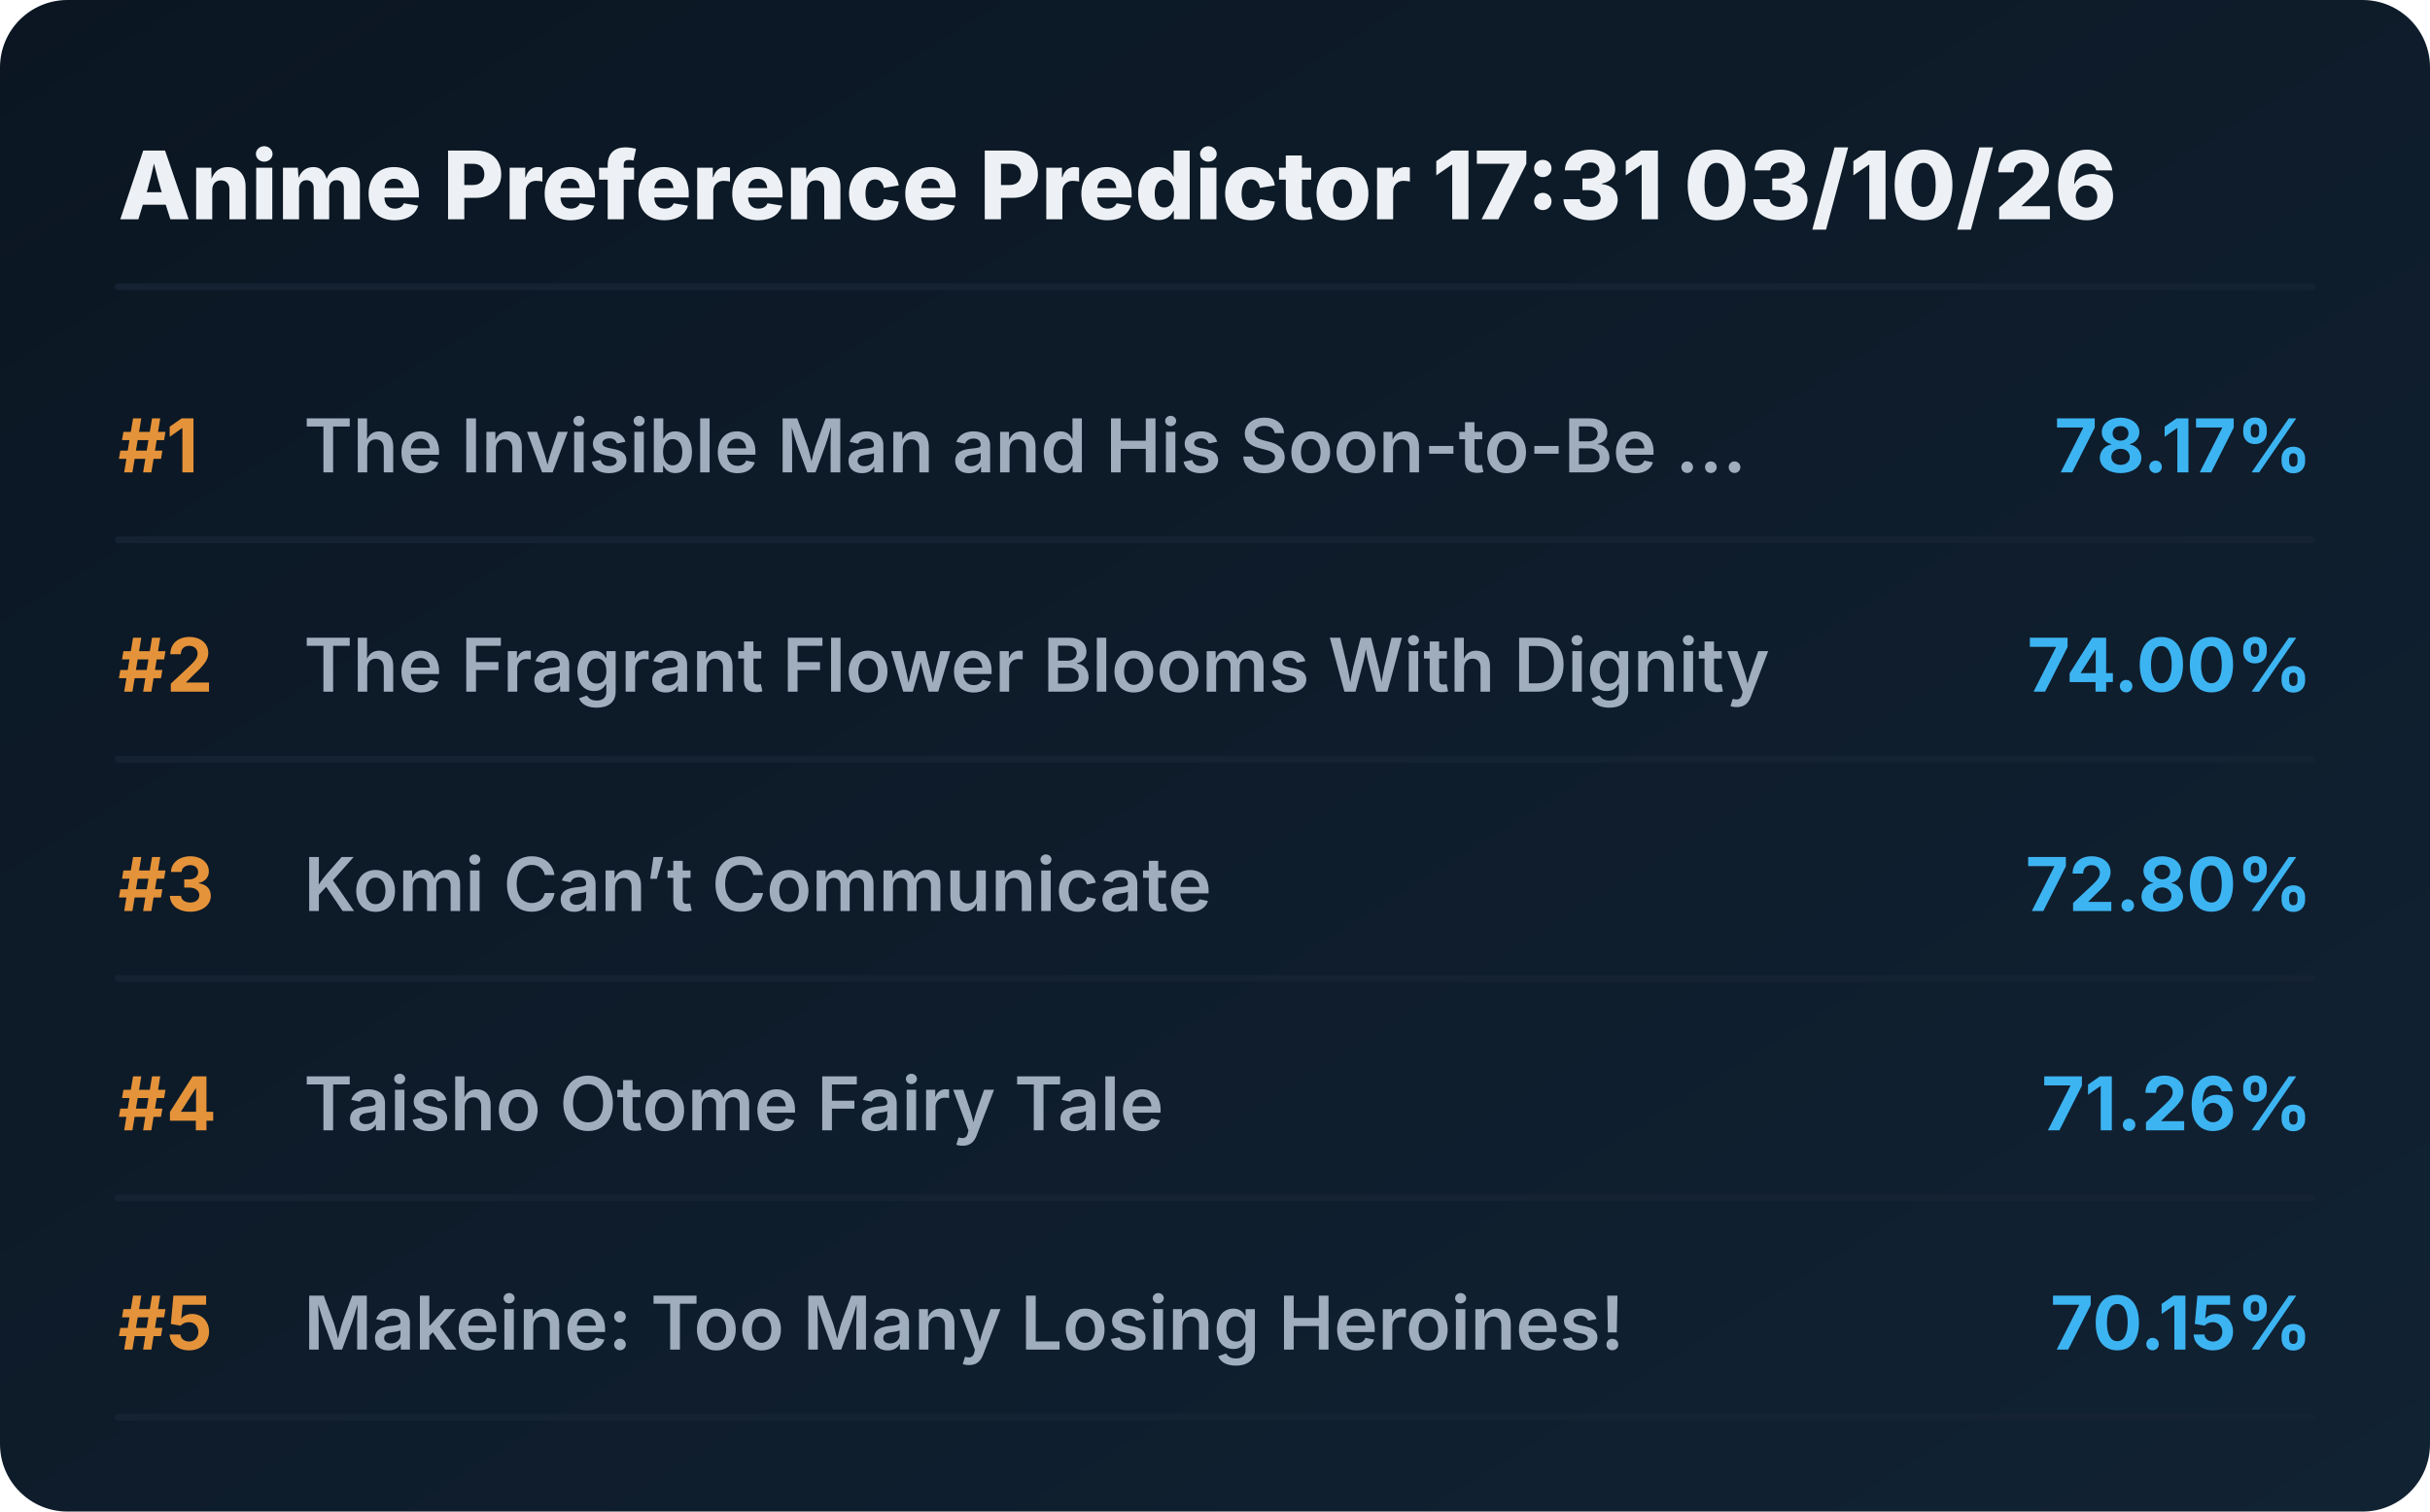
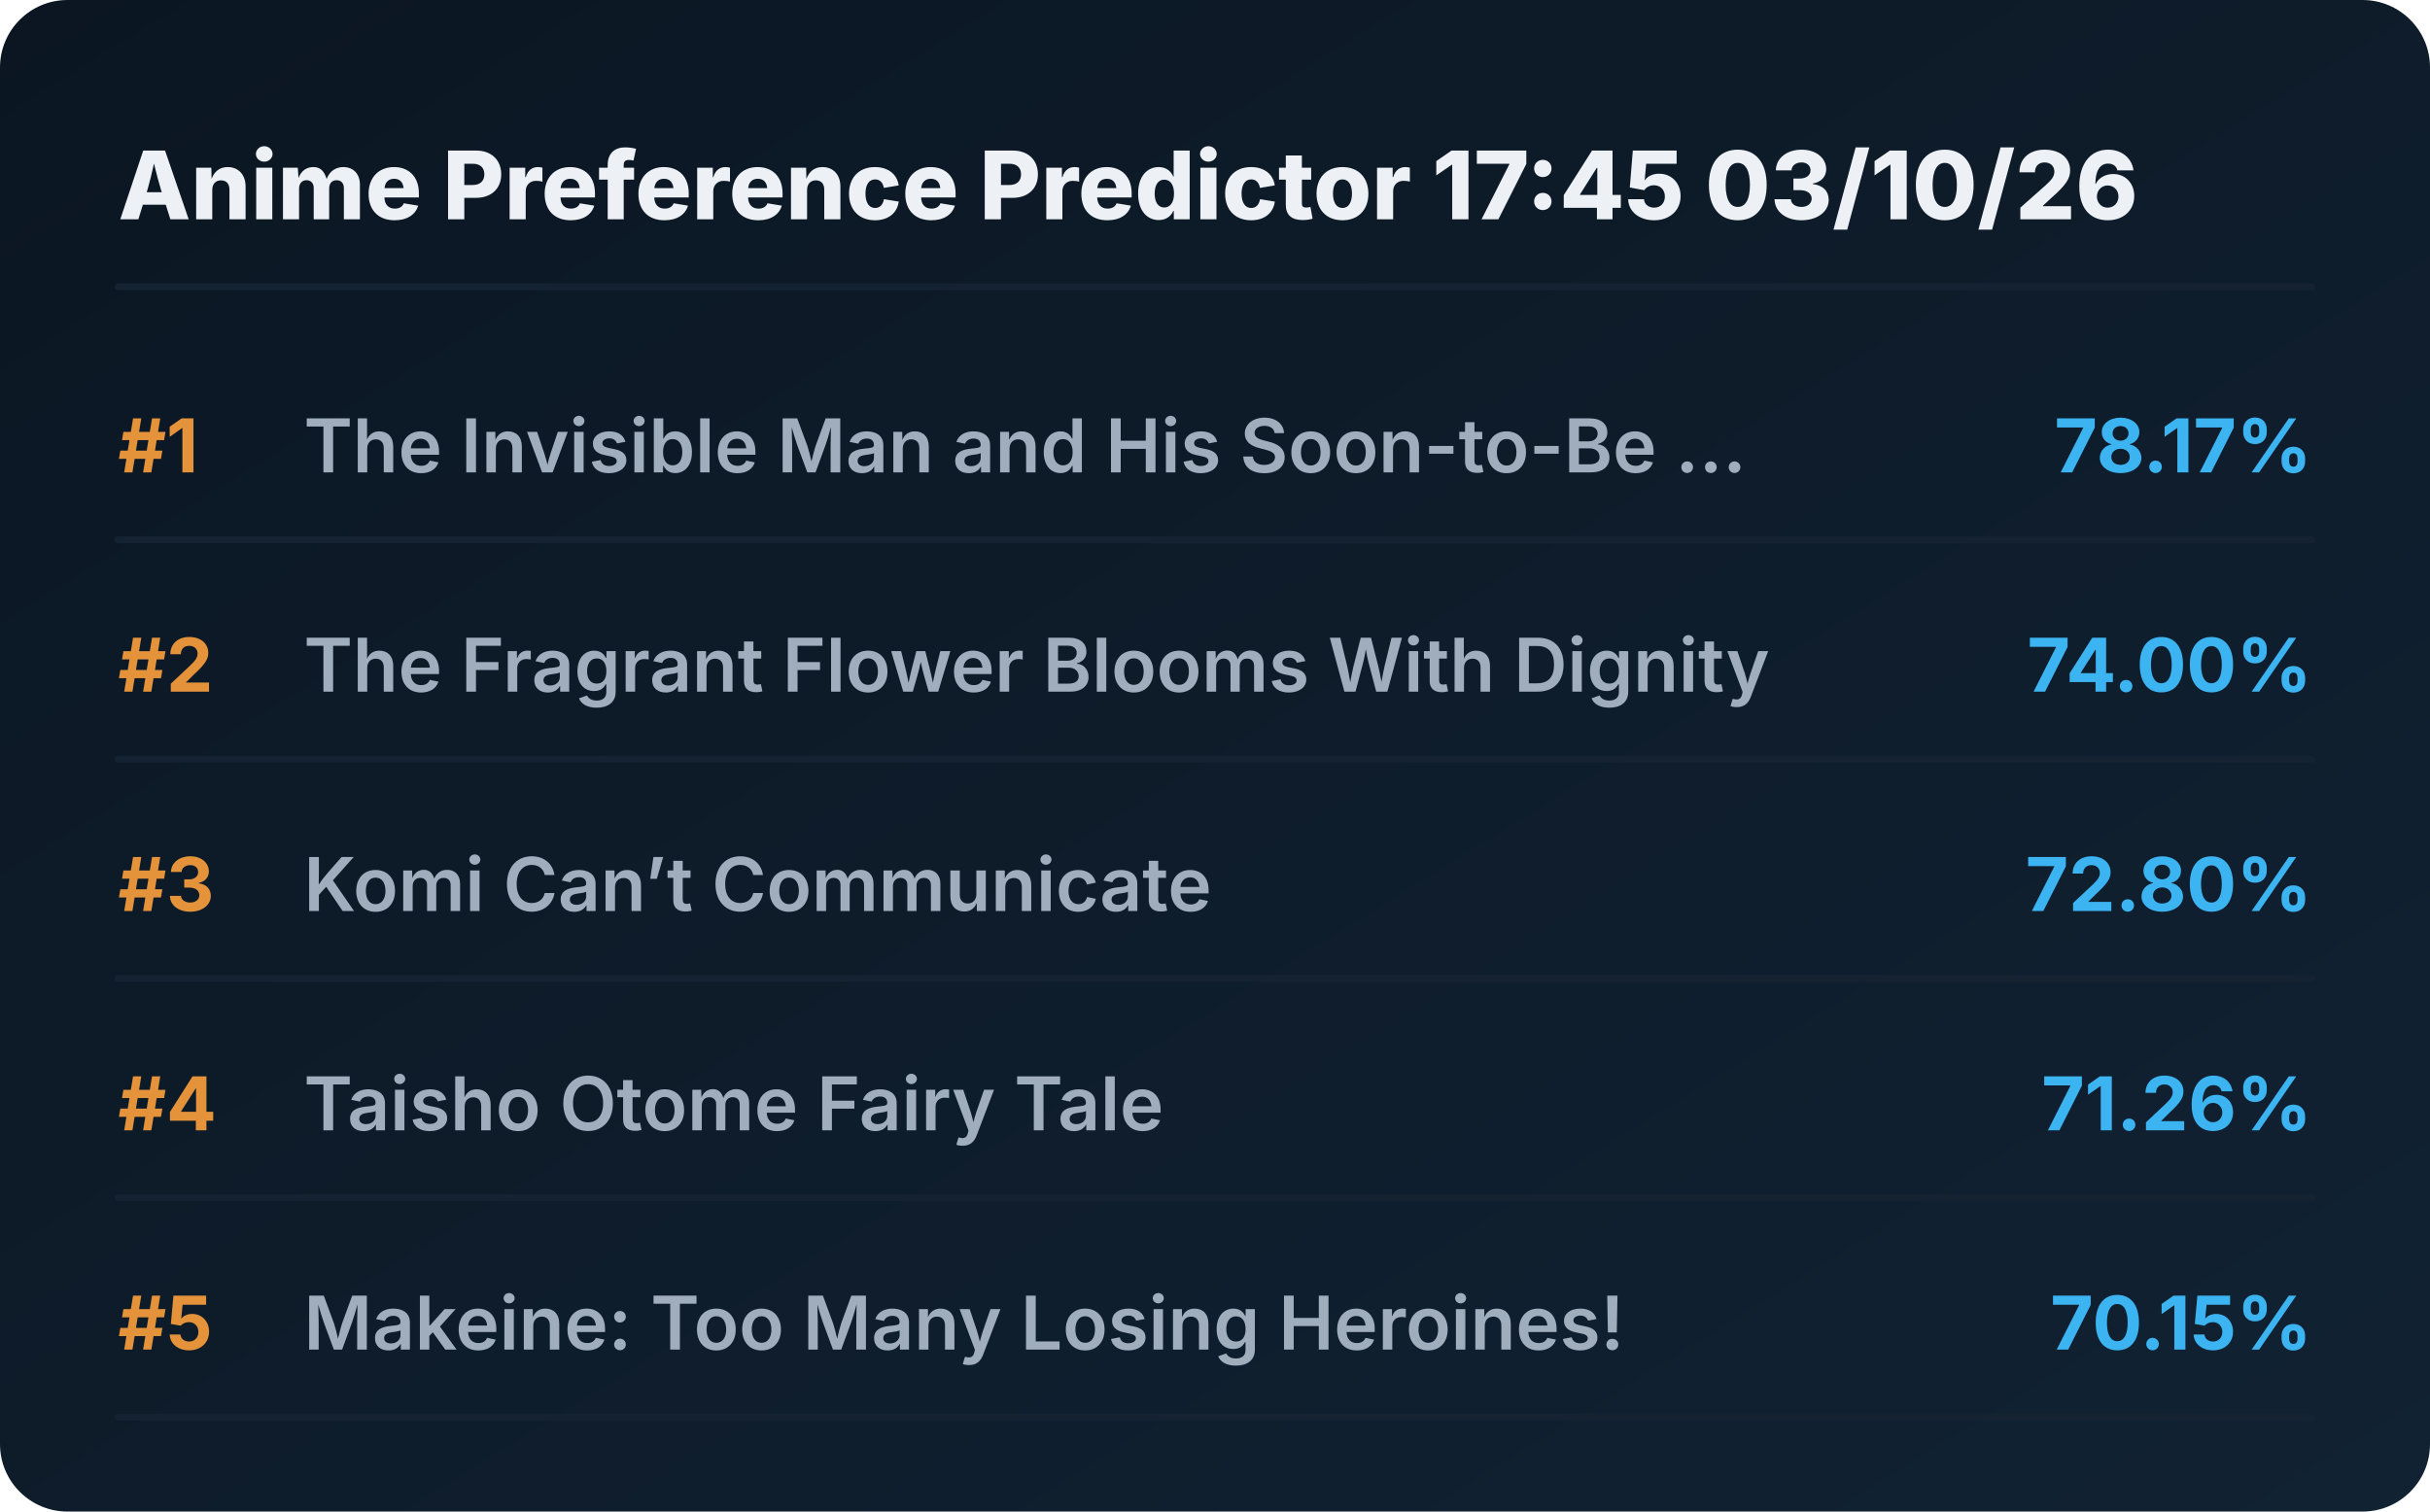
<svg xmlns="http://www.w3.org/2000/svg" viewBox="0 0 720 448" preserveAspectRatio="xMidYMid meet" style="width: 100%; height: auto; max-width: 720px;">
  <defs>
    <linearGradient id="boxGrad" x1="0%" y1="0%" x2="100%" y2="100%">
      <stop offset="0%" stop-color="#0b1622" />
      <stop offset="100%" stop-color="#112233" />
    </linearGradient>
    <clipPath id="titleClip">
      <rect x="90" y="0" width="510" height="100%" />
    </clipPath>
  </defs>
  <style>
    .bg { fill: url(#boxGrad); rx: 20px; }
    .header { font-family: 'Overpass', 'Inter', system-ui, sans-serif; font-weight: 800; font-size: 28px; fill: #edf1f5; }
    .rank { font-family: 'Overpass', 'Inter', system-ui, sans-serif; font-weight: 700; font-size: 22px; fill: #e5933a; }
    .title { font-family: 'Overpass', 'Inter', system-ui, sans-serif; font-weight: 600; font-size: 22px; fill: #9fadbd; }
    .score { font-family: 'Overpass', 'Inter', system-ui, sans-serif; font-weight: 700; font-size: 22px; fill: #3db4f2; }
    .line { stroke: #152232; stroke-width: 2; stroke-linecap: round; }
  </style>
  <rect class="bg" width="720" height="448" />
-   <text x="35" y="65" class="header">Anime Preference Predictor 17:31 03/10/26</text>
+   <text x="35" y="65" class="header">Anime Preference Predictor 17:45 03/10/26</text>
  <line x1="35" y1="85" x2="685" y2="85" class="line" />
  <g transform="translate(0, 0)">
    <text x="35" y="140" class="rank">#1</text>
    <text x="90" y="140" class="title">The Invisible Man and His Soon-to-Be ...</text>
    <text x="685" y="140" class="score" text-anchor="end">78.17%</text>
    <line x1="35" y1="160" x2="685" y2="160" class="line" />
  </g>
  <g transform="translate(0, 65)">
    <text x="35" y="140" class="rank">#2</text>
    <text x="90" y="140" class="title">The Fragrant Flower Blooms With Dignity</text>
    <text x="685" y="140" class="score" text-anchor="end">74.00%</text>
    <line x1="35" y1="160" x2="685" y2="160" class="line" />
  </g>
  <g transform="translate(0, 130)">
    <text x="35" y="140" class="rank">#3</text>
    <text x="90" y="140" class="title">Komi Can’t Communicate</text>
    <text x="685" y="140" class="score" text-anchor="end">72.80%</text>
    <line x1="35" y1="160" x2="685" y2="160" class="line" />
  </g>
  <g transform="translate(0, 195)">
    <text x="35" y="140" class="rank">#4</text>
    <text x="90" y="140" class="title">Taisho Otome Fairy Tale</text>
    <text x="685" y="140" class="score" text-anchor="end">71.26%</text>
    <line x1="35" y1="160" x2="685" y2="160" class="line" />
  </g>
  <g transform="translate(0, 260)">
    <text x="35" y="140" class="rank">#5</text>
    <text x="90" y="140" class="title">Makeine: Too Many Losing Heroines!</text>
    <text x="685" y="140" class="score" text-anchor="end">70.15%</text>
    <line x1="35" y1="160" x2="685" y2="160" class="line" />
  </g>
</svg>
